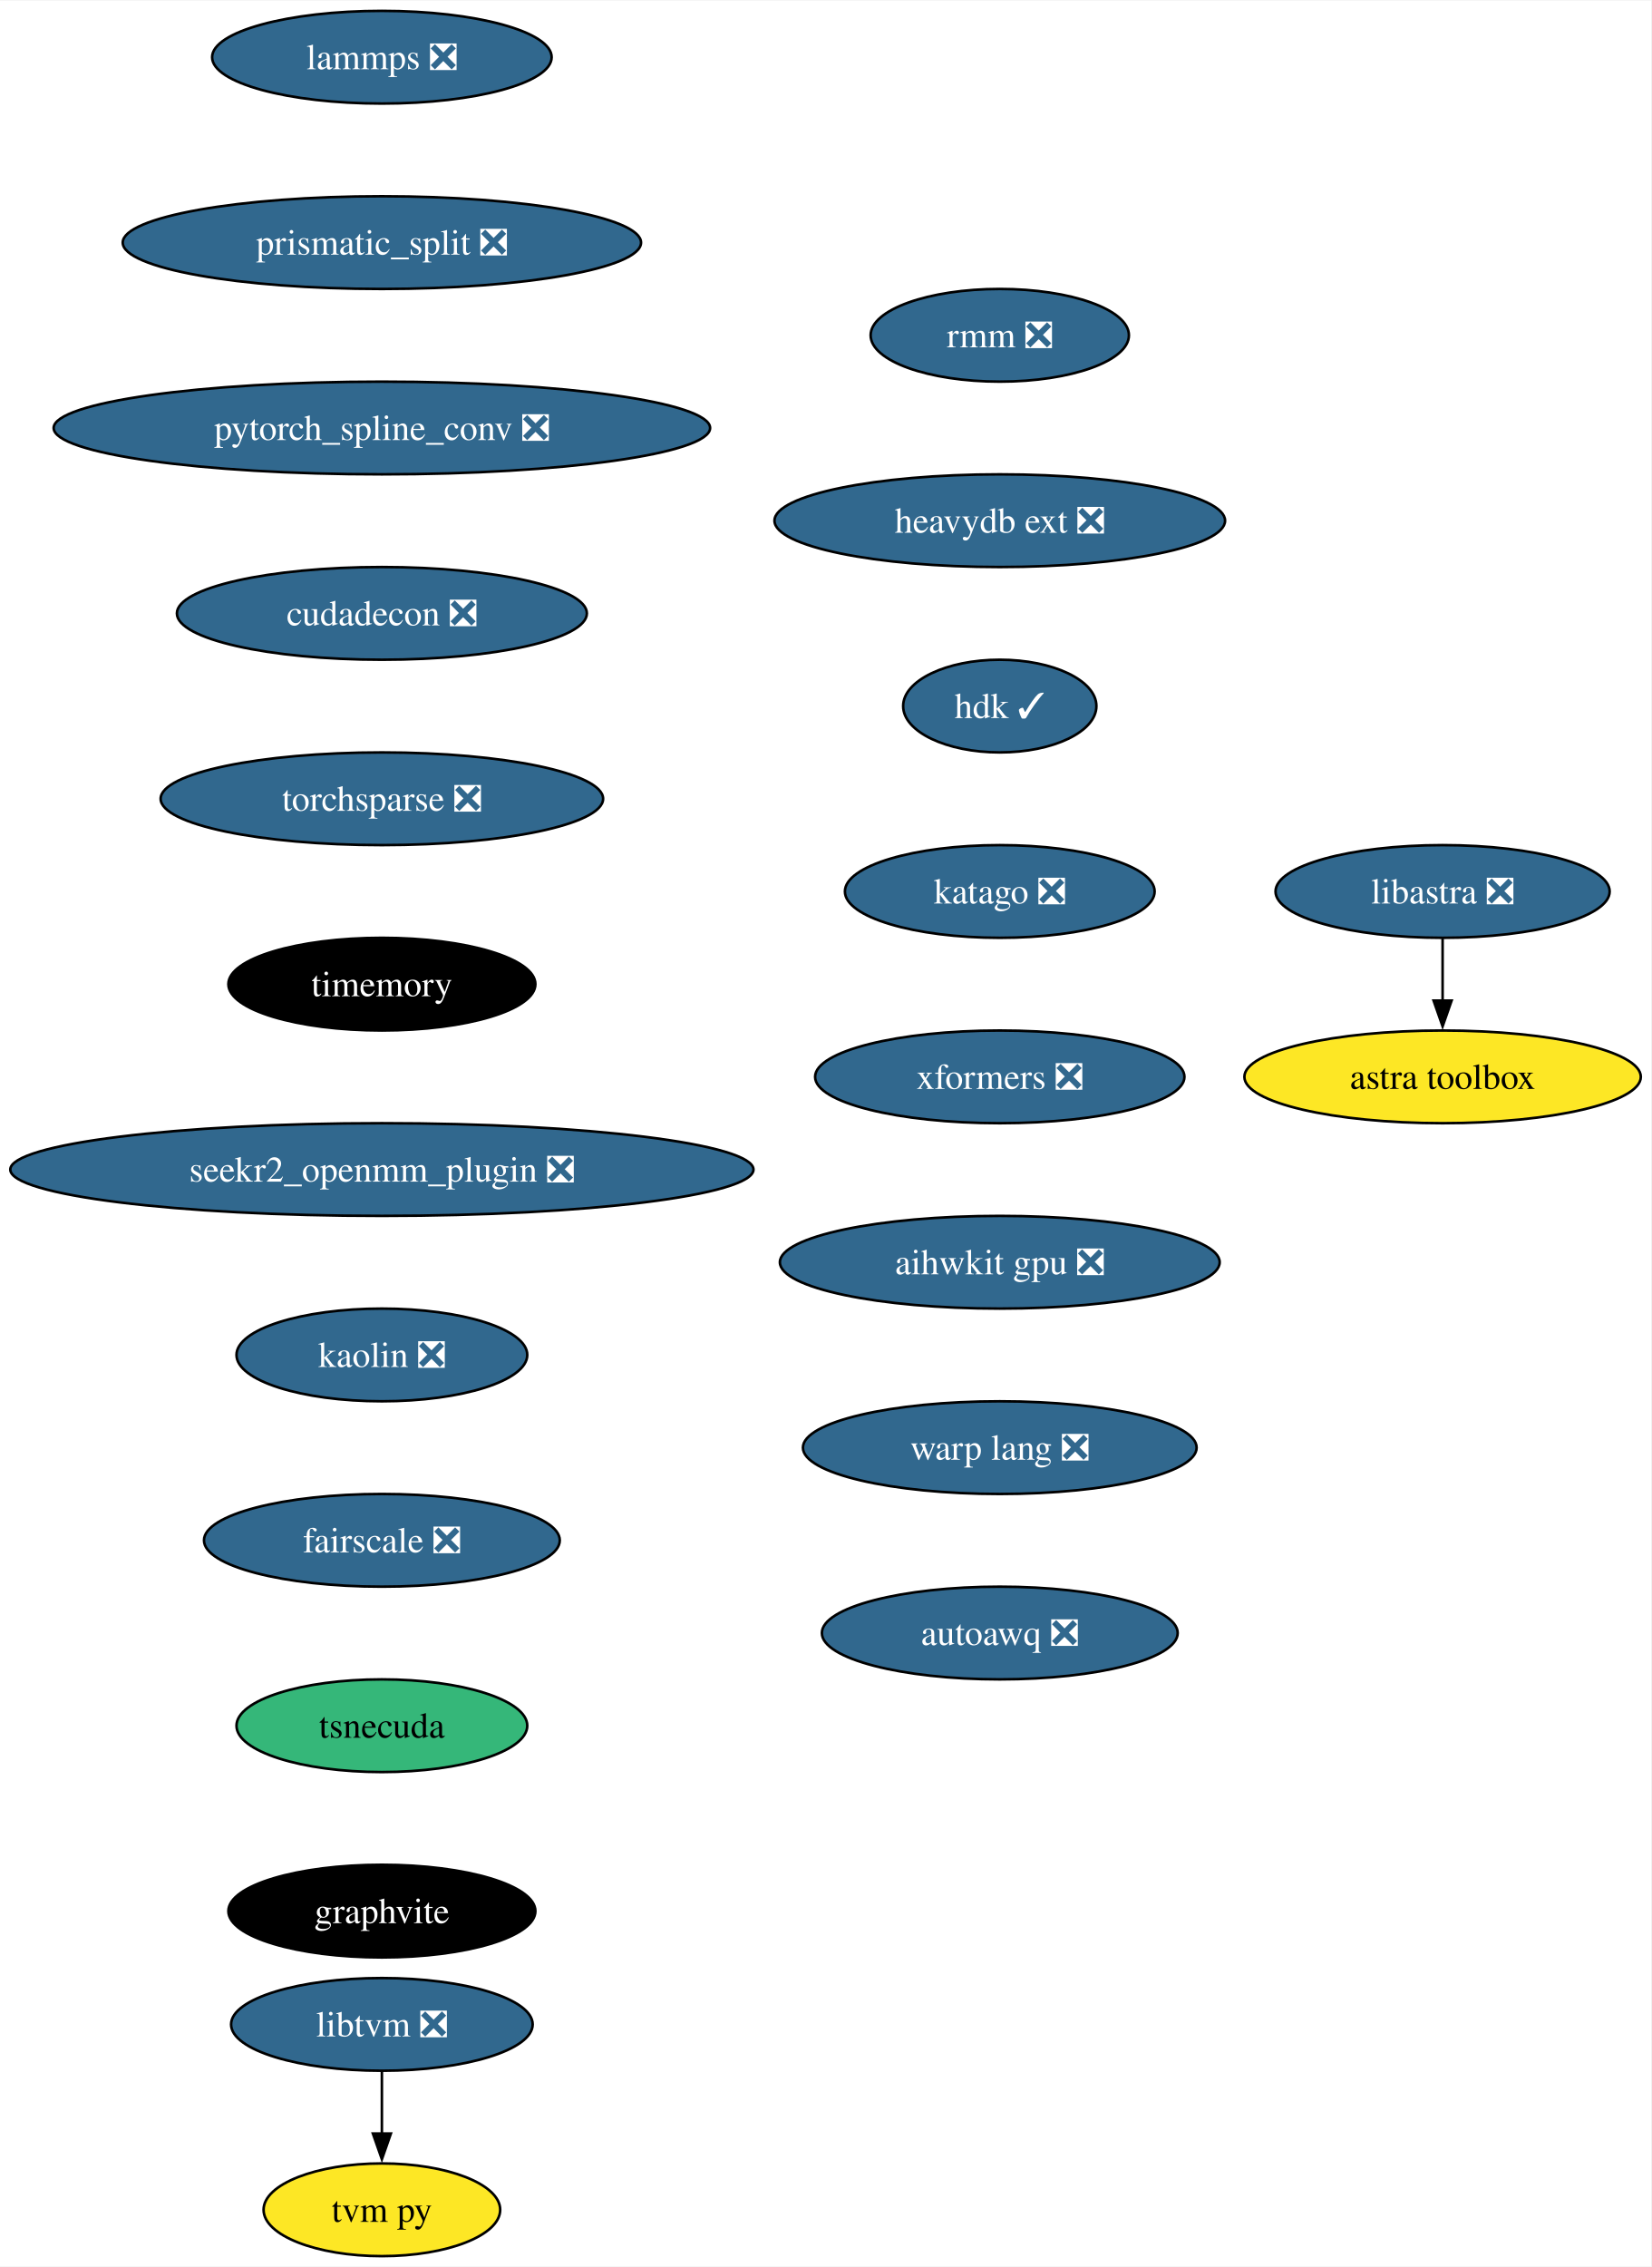
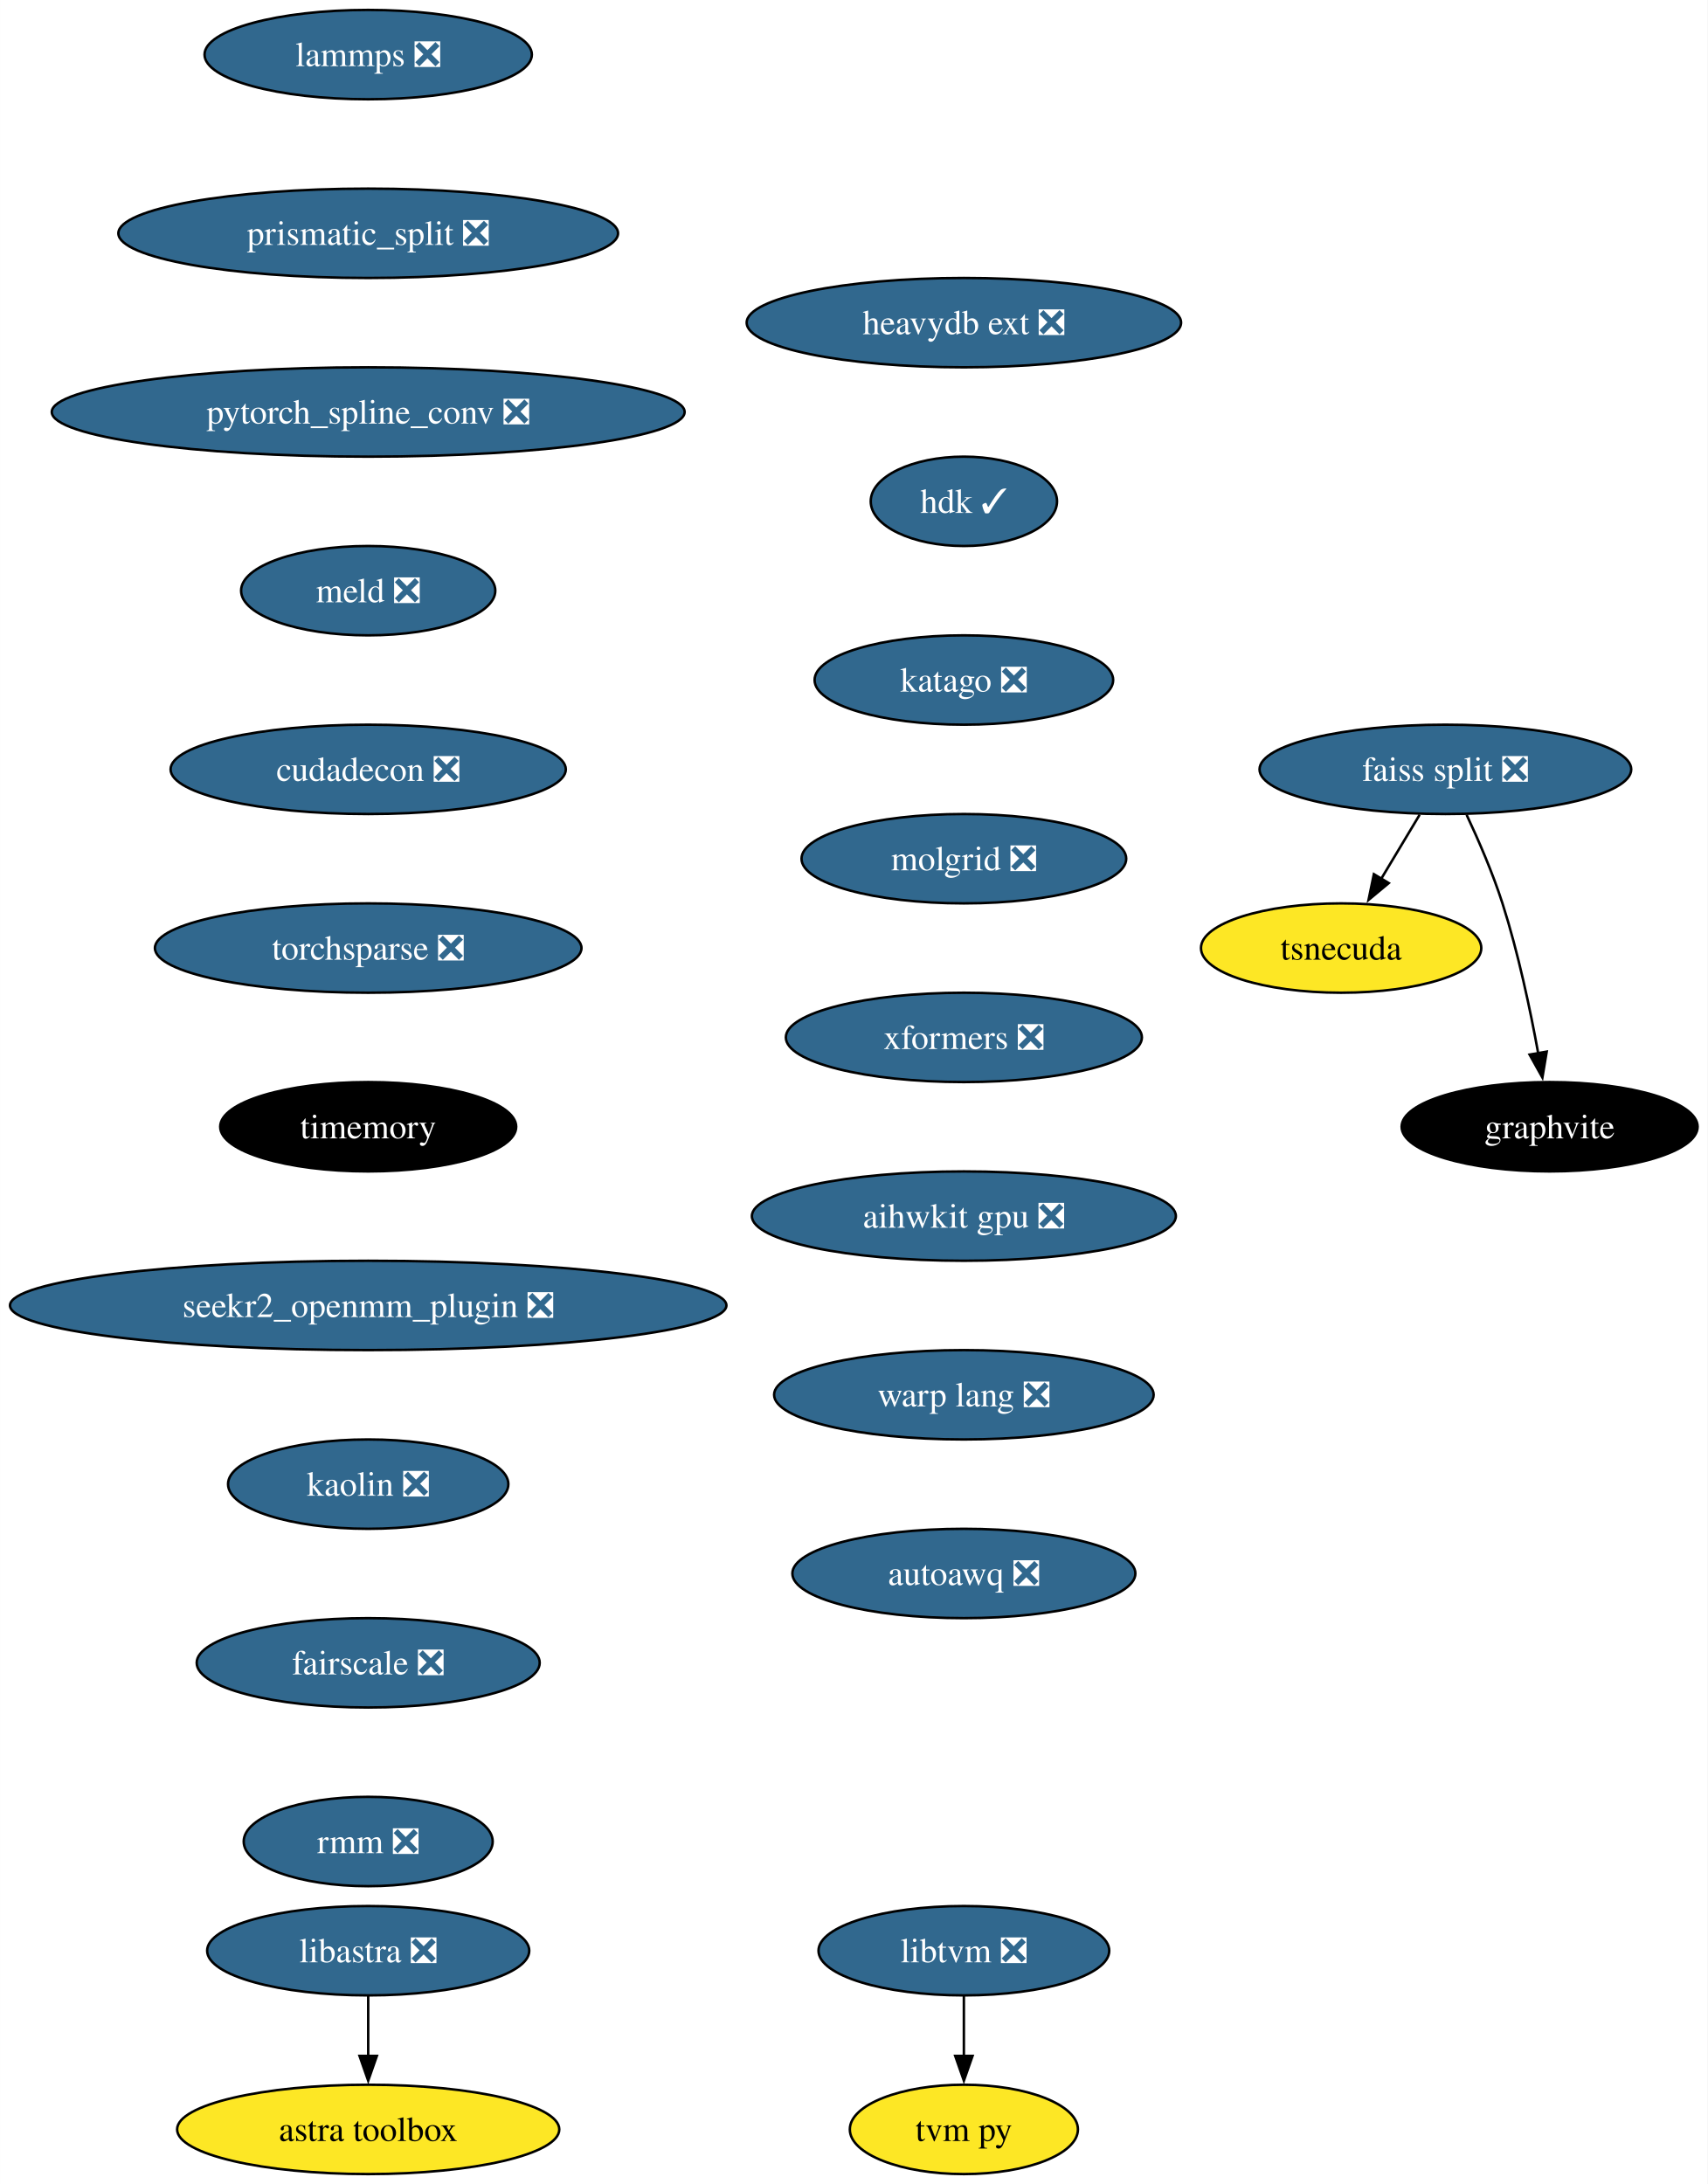
- <svg xmlns="http://www.w3.org/2000/svg" xmlns:xlink="http://www.w3.org/1999/xlink" width="641pt" height="880pt" viewBox="0.00 0.00 641.32 880.00">
+ <svg xmlns="http://www.w3.org/2000/svg" xmlns:xlink="http://www.w3.org/1999/xlink" width="688pt" height="880pt" viewBox="0.00 0.00 687.96 880.00">
  <g id="graph0" class="graph" transform="scale(1 1) rotate(0) translate(4 876)">
-     <polygon fill="white" stroke="none" points="-4,4 -4,-876 637.32,-876 637.32,4 -4,4" />
+     <polygon fill="white" stroke="none" points="-4,4 -4,-876 683.96,-876 683.96,4 -4,4" />
    <g id="node1" class="node">
      <g id="a_node1">
        <a xlink:href="https://github.com/conda-forge/lammps-feedstock/pull/188" xlink:title="lammps ❎">
          <ellipse fill="#31688e" stroke="black" cx="144.33" cy="-854" rx="65.94" ry="18" />
          <text text-anchor="middle" x="144.33" y="-849.33" font-family="Times,serif" font-size="14.00" fill="white">lammps ❎</text>
        </a>
      </g>
    </g>
    <g id="node2" class="node">
      <g id="a_node2">
        <a xlink:href="https://github.com/conda-forge/prismatic_split-feedstock/pull/54" xlink:title="prismatic_split ❎">
          <ellipse fill="#31688e" stroke="black" cx="144.33" cy="-782" rx="100.66" ry="18" />
          <text text-anchor="middle" x="144.33" y="-777.33" font-family="Times,serif" font-size="14.00" fill="white">prismatic_split ❎</text>
        </a>
      </g>
    </g>
    <g id="node3" class="node">
      <g id="a_node3">
        <a xlink:href="https://github.com/conda-forge/pytorch_spline_conv-feedstock/pull/36" xlink:title="pytorch_spline_conv ❎">
          <ellipse fill="#31688e" stroke="black" cx="144.33" cy="-710" rx="127.49" ry="18" />
          <text text-anchor="middle" x="144.33" y="-705.33" font-family="Times,serif" font-size="14.00" fill="white">pytorch_spline_conv ❎</text>
        </a>
      </g>
    </g>
+     <g id="node7" class="node">
+       <g id="a_node7">
+         <a xlink:href="https://github.com/conda-forge/meld-feedstock/pull/23" xlink:title="meld ❎">
+           <ellipse fill="#31688e" stroke="black" cx="144.33" cy="-638" rx="51.21" ry="18" />
+           <text text-anchor="middle" x="144.33" y="-633.33" font-family="Times,serif" font-size="14.00" fill="white">meld ❎</text>
+         </a>
+       </g>
+     </g>
    <g id="node4" class="node">
      <g id="a_node4">
-         <a xlink:href="https://github.com/conda-forge/cudadecon-feedstock/pull/27" xlink:title="cudadecon ❎">
-           <ellipse fill="#31688e" stroke="black" cx="144.33" cy="-638" rx="79.62" ry="18" />
-           <text text-anchor="middle" x="144.33" y="-633.33" font-family="Times,serif" font-size="14.00" fill="white">cudadecon ❎</text>
-         </a>
-       </g>
-     </g>
-     <g id="node7" class="node">
-       <g id="a_node7">
-         <a xlink:href="https://github.com/conda-forge/torchsparse-feedstock/pull/30" xlink:title="torchsparse ❎">
-           <ellipse fill="#31688e" stroke="black" cx="144.33" cy="-566" rx="85.93" ry="18" />
-           <text text-anchor="middle" x="144.33" y="-561.33" font-family="Times,serif" font-size="14.00" fill="white">torchsparse ❎</text>
+         <a xlink:href="https://github.com/conda-forge/faiss-split-feedstock/pull/72" xlink:title="faiss split ❎">
+           <ellipse fill="#31688e" stroke="black" cx="578.33" cy="-566" rx="74.88" ry="18" />
+           <text text-anchor="middle" x="578.33" y="-561.33" font-family="Times,serif" font-size="14.00" fill="white">faiss split ❎</text>
        </a>
      </g>
    </g>
    <g id="node5" class="node">
      <g id="a_node5">
-         <a xlink:href="https://github.com/conda-forge/libtvm-feedstock/pull/40" xlink:title="libtvm ❎">
-           <ellipse fill="#31688e" stroke="black" cx="144.33" cy="-90" rx="58.57" ry="18" />
-           <text text-anchor="middle" x="144.33" y="-85.33" font-family="Times,serif" font-size="14.00" fill="white">libtvm ❎</text>
-         </a>
-       </g>
+         <a xlink:href="https://github.com/conda-forge/tsnecuda-feedstock" xlink:title="tsnecuda">
+           <ellipse fill="#fde725" stroke="black" cx="536.33" cy="-494" rx="56.47" ry="18" />
+           <text text-anchor="middle" x="536.33" y="-489.32" font-family="Times,serif" font-size="14.00">tsnecuda</text>
+         </a>
+       </g>
+     </g>
+     <g id="edge3" class="edge">
+       <path fill="none" stroke="black" d="M567.95,-547.7C563.27,-539.9 557.64,-530.51 552.43,-521.83" />
+       <polygon fill="black" stroke="black" points="555.52,-520.18 547.37,-513.4 549.52,-523.78 555.52,-520.18" />
    </g>
    <g id="node6" class="node">
      <g id="a_node6">
+         <a xlink:href="https://github.com/conda-forge/graphvite-feedstock" xlink:title="graphvite">
+           <ellipse fill="#000000" stroke="black" cx="620.33" cy="-422" rx="59.63" ry="18" />
+           <text text-anchor="middle" x="620.33" y="-417.32" font-family="Times,serif" font-size="14.00" fill="white">graphvite</text>
+         </a>
+       </g>
+     </g>
+     <g id="edge4" class="edge">
+       <path fill="none" stroke="black" d="M586.89,-547.67C591.67,-537.48 597.42,-524.23 601.33,-512 607.67,-492.19 612.52,-469.23 615.73,-451.59" />
+       <polygon fill="black" stroke="black" points="619.16,-452.27 617.42,-441.82 612.26,-451.07 619.16,-452.27" />
+     </g>
+     <g id="node10" class="node">
+       <g id="a_node10">
+         <a xlink:href="https://github.com/conda-forge/cudadecon-feedstock/pull/27" xlink:title="cudadecon ❎">
+           <ellipse fill="#31688e" stroke="black" cx="144.33" cy="-566" rx="79.62" ry="18" />
+           <text text-anchor="middle" x="144.33" y="-561.33" font-family="Times,serif" font-size="14.00" fill="white">cudadecon ❎</text>
+         </a>
+       </g>
+     </g>
+     <g id="node8" class="node">
+       <g id="a_node8">
+         <a xlink:href="https://github.com/conda-forge/libtvm-feedstock/pull/40" xlink:title="libtvm ❎">
+           <ellipse fill="#31688e" stroke="black" cx="384.33" cy="-90" rx="58.57" ry="18" />
+           <text text-anchor="middle" x="384.33" y="-85.33" font-family="Times,serif" font-size="14.00" fill="white">libtvm ❎</text>
+         </a>
+       </g>
+     </g>
+     <g id="node9" class="node">
+       <g id="a_node9">
        <a xlink:href="https://github.com/conda-forge/tvm-py-feedstock" xlink:title="tvm py">
-           <ellipse fill="#fde725" stroke="black" cx="144.33" cy="-18" rx="45.95" ry="18" />
-           <text text-anchor="middle" x="144.33" y="-13.32" font-family="Times,serif" font-size="14.00">tvm py</text>
-         </a>
-       </g>
-     </g>
-     <g id="edge4" class="edge">
+           <ellipse fill="#fde725" stroke="black" cx="384.33" cy="-18" rx="45.95" ry="18" />
+           <text text-anchor="middle" x="384.33" y="-13.32" font-family="Times,serif" font-size="14.00">tvm py</text>
+         </a>
+       </g>
+     </g>
+     <g id="edge6" class="edge">
+       <path fill="none" stroke="black" d="M384.33,-71.7C384.33,-64.41 384.33,-55.73 384.33,-47.54" />
+       <polygon fill="black" stroke="black" points="387.83,-47.62 384.33,-37.62 380.83,-47.62 387.83,-47.62" />
+     </g>
+     <g id="node11" class="node">
+       <g id="a_node11">
+         <a xlink:href="https://github.com/conda-forge/torchsparse-feedstock/pull/30" xlink:title="torchsparse ❎">
+           <ellipse fill="#31688e" stroke="black" cx="144.33" cy="-494" rx="85.93" ry="18" />
+           <text text-anchor="middle" x="144.33" y="-489.32" font-family="Times,serif" font-size="14.00" fill="white">torchsparse ❎</text>
+         </a>
+       </g>
+     </g>
+     <g id="node12" class="node">
+       <g id="a_node12">
+         <a xlink:href="https://github.com/conda-forge/timemory-feedstock" xlink:title="timemory">
+           <ellipse fill="#000000" stroke="black" cx="144.33" cy="-422" rx="59.63" ry="18" />
+           <text text-anchor="middle" x="144.33" y="-417.32" font-family="Times,serif" font-size="14.00" fill="white">timemory</text>
+         </a>
+       </g>
+     </g>
+     <g id="node15" class="node">
+       <g id="a_node15">
+         <a xlink:href="https://github.com/conda-forge/seekr2_openmm_plugin-feedstock/pull/17" xlink:title="seekr2_openmm_plugin ❎">
+           <ellipse fill="#31688e" stroke="black" cx="144.33" cy="-350" rx="144.33" ry="18" />
+           <text text-anchor="middle" x="144.33" y="-345.32" font-family="Times,serif" font-size="14.00" fill="white">seekr2_openmm_plugin ❎</text>
+         </a>
+       </g>
+     </g>
+     <g id="node13" class="node">
+       <g id="a_node13">
+         <a xlink:href="https://github.com/conda-forge/libastra-feedstock/pull/24" xlink:title="libastra ❎">
+           <ellipse fill="#31688e" stroke="black" cx="144.33" cy="-90" rx="64.89" ry="18" />
+           <text text-anchor="middle" x="144.33" y="-85.33" font-family="Times,serif" font-size="14.00" fill="white">libastra ❎</text>
+         </a>
+       </g>
+     </g>
+     <g id="node14" class="node">
+       <g id="a_node14">
+         <a xlink:href="https://github.com/conda-forge/astra-toolbox-feedstock" xlink:title="astra toolbox">
+           <ellipse fill="#fde725" stroke="black" cx="144.33" cy="-18" rx="76.99" ry="18" />
+           <text text-anchor="middle" x="144.33" y="-13.32" font-family="Times,serif" font-size="14.00">astra toolbox</text>
+         </a>
+       </g>
+     </g>
+     <g id="edge10" class="edge">
      <path fill="none" stroke="black" d="M144.33,-71.7C144.33,-64.41 144.33,-55.73 144.33,-47.54" />
      <polygon fill="black" stroke="black" points="147.83,-47.62 144.33,-37.62 140.83,-47.62 147.83,-47.62" />
    </g>
-     <g id="node8" class="node">
-       <g id="a_node8">
-         <a xlink:href="https://github.com/conda-forge/timemory-feedstock" xlink:title="timemory">
-           <ellipse fill="#000000" stroke="black" cx="144.33" cy="-494" rx="59.63" ry="18" />
-           <text text-anchor="middle" x="144.33" y="-489.32" font-family="Times,serif" font-size="14.00" fill="white">timemory</text>
-         </a>
-       </g>
-     </g>
-     <g id="node11" class="node">
-       <g id="a_node11">
-         <a xlink:href="https://github.com/conda-forge/seekr2_openmm_plugin-feedstock/pull/17" xlink:title="seekr2_openmm_plugin ❎">
-           <ellipse fill="#31688e" stroke="black" cx="144.33" cy="-422" rx="144.33" ry="18" />
-           <text text-anchor="middle" x="144.33" y="-417.32" font-family="Times,serif" font-size="14.00" fill="white">seekr2_openmm_plugin ❎</text>
-         </a>
-       </g>
-     </g>
-     <g id="node9" class="node">
-       <g id="a_node9">
-         <a xlink:href="https://github.com/conda-forge/libastra-feedstock/pull/24" xlink:title="libastra ❎">
-           <ellipse fill="#31688e" stroke="black" cx="556.33" cy="-530" rx="64.89" ry="18" />
-           <text text-anchor="middle" x="556.33" y="-525.33" font-family="Times,serif" font-size="14.00" fill="white">libastra ❎</text>
-         </a>
-       </g>
-     </g>
-     <g id="node10" class="node">
-       <g id="a_node10">
-         <a xlink:href="https://github.com/conda-forge/astra-toolbox-feedstock" xlink:title="astra toolbox">
-           <ellipse fill="#fde725" stroke="black" cx="556.33" cy="-458" rx="76.99" ry="18" />
-           <text text-anchor="middle" x="556.33" y="-453.32" font-family="Times,serif" font-size="14.00">astra toolbox</text>
-         </a>
-       </g>
-     </g>
-     <g id="edge7" class="edge">
-       <path fill="none" stroke="black" d="M556.33,-511.7C556.33,-504.41 556.33,-495.73 556.33,-487.54" />
-       <polygon fill="black" stroke="black" points="559.83,-487.62 556.33,-477.62 552.83,-487.62 559.83,-487.62" />
-     </g>
-     <g id="node12" class="node">
-       <g id="a_node12">
-         <a xlink:href="https://github.com/conda-forge/kaolin-feedstock/pull/21" xlink:title="kaolin ❎">
-           <ellipse fill="#31688e" stroke="black" cx="144.33" cy="-350" rx="56.47" ry="18" />
-           <text text-anchor="middle" x="144.33" y="-345.32" font-family="Times,serif" font-size="14.00" fill="white">kaolin ❎</text>
-         </a>
-       </g>
-     </g>
-     <g id="node13" class="node">
-       <g id="a_node13">
-         <a xlink:href="https://github.com/conda-forge/fairscale-feedstock/pull/32" xlink:title="fairscale ❎">
-           <ellipse fill="#31688e" stroke="black" cx="144.33" cy="-278" rx="69.1" ry="18" />
-           <text text-anchor="middle" x="144.33" y="-273.32" font-family="Times,serif" font-size="14.00" fill="white">fairscale ❎</text>
-         </a>
-       </g>
-     </g>
-     <g id="node14" class="node">
-       <g id="a_node14">
-         <a xlink:href="https://github.com/conda-forge/tsnecuda-feedstock" xlink:title="tsnecuda">
-           <ellipse fill="#35b779" stroke="black" cx="144.33" cy="-206" rx="56.47" ry="18" />
-           <text text-anchor="middle" x="144.33" y="-201.33" font-family="Times,serif" font-size="14.00">tsnecuda</text>
-         </a>
-       </g>
-     </g>
-     <g id="node15" class="node">
-       <g id="a_node15">
-         <a xlink:href="https://github.com/conda-forge/graphvite-feedstock" xlink:title="graphvite">
-           <ellipse fill="#000000" stroke="black" cx="144.33" cy="-134" rx="59.63" ry="18" />
-           <text text-anchor="middle" x="144.33" y="-129.32" font-family="Times,serif" font-size="14.00" fill="white">graphvite</text>
-         </a>
-       </g>
-     </g>
    <g id="node16" class="node">
      <g id="a_node16">
-         <a xlink:href="https://github.com/conda-forge/rmm-feedstock/pull/29" xlink:title="rmm ❎">
-           <ellipse fill="#31688e" stroke="black" cx="384.33" cy="-746" rx="50.16" ry="18" />
-           <text text-anchor="middle" x="384.33" y="-741.33" font-family="Times,serif" font-size="14.00" fill="white">rmm ❎</text>
+         <a xlink:href="https://github.com/conda-forge/kaolin-feedstock/pull/21" xlink:title="kaolin ❎">
+           <ellipse fill="#31688e" stroke="black" cx="144.33" cy="-278" rx="56.47" ry="18" />
+           <text text-anchor="middle" x="144.33" y="-273.32" font-family="Times,serif" font-size="14.00" fill="white">kaolin ❎</text>
        </a>
      </g>
    </g>
    <g id="node17" class="node">
      <g id="a_node17">
-         <a xlink:href="https://github.com/conda-forge/heavydb-ext-feedstock/pull/65" xlink:title="heavydb ext ❎">
-           <ellipse fill="#31688e" stroke="black" cx="384.33" cy="-674" rx="87.51" ry="18" />
-           <text text-anchor="middle" x="384.33" y="-669.33" font-family="Times,serif" font-size="14.00" fill="white">heavydb ext ❎</text>
+         <a xlink:href="https://github.com/conda-forge/fairscale-feedstock/pull/32" xlink:title="fairscale ❎">
+           <ellipse fill="#31688e" stroke="black" cx="144.33" cy="-206" rx="69.1" ry="18" />
+           <text text-anchor="middle" x="144.33" y="-201.33" font-family="Times,serif" font-size="14.00" fill="white">fairscale ❎</text>
        </a>
      </g>
    </g>
    <g id="node18" class="node">
      <g id="a_node18">
-         <a xlink:href="https://github.com/conda-forge/hdk-feedstock/pull/56" xlink:title="hdk ✓">
-           <ellipse fill="#31688e" stroke="black" cx="384.33" cy="-602" rx="37.53" ry="18" />
-           <text text-anchor="middle" x="384.33" y="-597.33" font-family="Times,serif" font-size="14.00" fill="white">hdk ✓</text>
+         <a xlink:href="https://github.com/conda-forge/rmm-feedstock/pull/29" xlink:title="rmm ❎">
+           <ellipse fill="#31688e" stroke="black" cx="144.33" cy="-134" rx="50.16" ry="18" />
+           <text text-anchor="middle" x="144.33" y="-129.32" font-family="Times,serif" font-size="14.00" fill="white">rmm ❎</text>
        </a>
      </g>
    </g>
    <g id="node19" class="node">
      <g id="a_node19">
-         <a xlink:href="https://github.com/conda-forge/katago-feedstock/pull/9" xlink:title="katago ❎">
-           <ellipse fill="#31688e" stroke="black" cx="384.33" cy="-530" rx="60.15" ry="18" />
-           <text text-anchor="middle" x="384.33" y="-525.33" font-family="Times,serif" font-size="14.00" fill="white">katago ❎</text>
+         <a xlink:href="https://github.com/conda-forge/heavydb-ext-feedstock/pull/65" xlink:title="heavydb ext ❎">
+           <ellipse fill="#31688e" stroke="black" cx="384.33" cy="-746" rx="87.51" ry="18" />
+           <text text-anchor="middle" x="384.33" y="-741.33" font-family="Times,serif" font-size="14.00" fill="white">heavydb ext ❎</text>
        </a>
      </g>
    </g>
    <g id="node20" class="node">
      <g id="a_node20">
+         <a xlink:href="https://github.com/conda-forge/hdk-feedstock/pull/56" xlink:title="hdk ✓">
+           <ellipse fill="#31688e" stroke="black" cx="384.33" cy="-674" rx="37.53" ry="18" />
+           <text text-anchor="middle" x="384.33" y="-669.33" font-family="Times,serif" font-size="14.00" fill="white">hdk ✓</text>
+         </a>
+       </g>
+     </g>
+     <g id="node21" class="node">
+       <g id="a_node21">
+         <a xlink:href="https://github.com/conda-forge/katago-feedstock/pull/9" xlink:title="katago ❎">
+           <ellipse fill="#31688e" stroke="black" cx="384.33" cy="-602" rx="60.15" ry="18" />
+           <text text-anchor="middle" x="384.33" y="-597.33" font-family="Times,serif" font-size="14.00" fill="white">katago ❎</text>
+         </a>
+       </g>
+     </g>
+     <g id="node22" class="node">
+       <g id="a_node22">
+         <a xlink:href="https://github.com/conda-forge/molgrid-feedstock/pull/9" xlink:title="molgrid ❎">
+           <ellipse fill="#31688e" stroke="black" cx="384.33" cy="-530" rx="65.41" ry="18" />
+           <text text-anchor="middle" x="384.33" y="-525.33" font-family="Times,serif" font-size="14.00" fill="white">molgrid ❎</text>
+         </a>
+       </g>
+     </g>
+     <g id="node23" class="node">
+       <g id="a_node23">
        <a xlink:href="https://github.com/conda-forge/xformers-feedstock/pull/21" xlink:title="xformers ❎">
          <ellipse fill="#31688e" stroke="black" cx="384.33" cy="-458" rx="71.73" ry="18" />
          <text text-anchor="middle" x="384.33" y="-453.32" font-family="Times,serif" font-size="14.00" fill="white">xformers ❎</text>
        </a>
      </g>
    </g>
-     <g id="node21" class="node">
-       <g id="a_node21">
+     <g id="node24" class="node">
+       <g id="a_node24">
        <a xlink:href="https://github.com/conda-forge/aihwkit-gpu-feedstock/pull/9" xlink:title="aihwkit gpu ❎">
          <ellipse fill="#31688e" stroke="black" cx="384.33" cy="-386" rx="85.41" ry="18" />
          <text text-anchor="middle" x="384.33" y="-381.32" font-family="Times,serif" font-size="14.00" fill="white">aihwkit gpu ❎</text>
        </a>
      </g>
    </g>
-     <g id="node22" class="node">
-       <g id="a_node22">
+     <g id="node25" class="node">
+       <g id="a_node25">
        <a xlink:href="https://github.com/conda-forge/warp-lang-feedstock/pull/13" xlink:title="warp lang ❎">
          <ellipse fill="#31688e" stroke="black" cx="384.33" cy="-314" rx="76.46" ry="18" />
          <text text-anchor="middle" x="384.33" y="-309.32" font-family="Times,serif" font-size="14.00" fill="white">warp lang ❎</text>
        </a>
      </g>
    </g>
-     <g id="node23" class="node">
-       <g id="a_node23">
+     <g id="node26" class="node">
+       <g id="a_node26">
        <a xlink:href="https://github.com/conda-forge/autoawq-feedstock/pull/2" xlink:title="autoawq ❎">
          <ellipse fill="#31688e" stroke="black" cx="384.33" cy="-242" rx="69.1" ry="18" />
          <text text-anchor="middle" x="384.33" y="-237.32" font-family="Times,serif" font-size="14.00" fill="white">autoawq ❎</text>
        </a>
      </g>
    </g>
  </g>
</svg>
